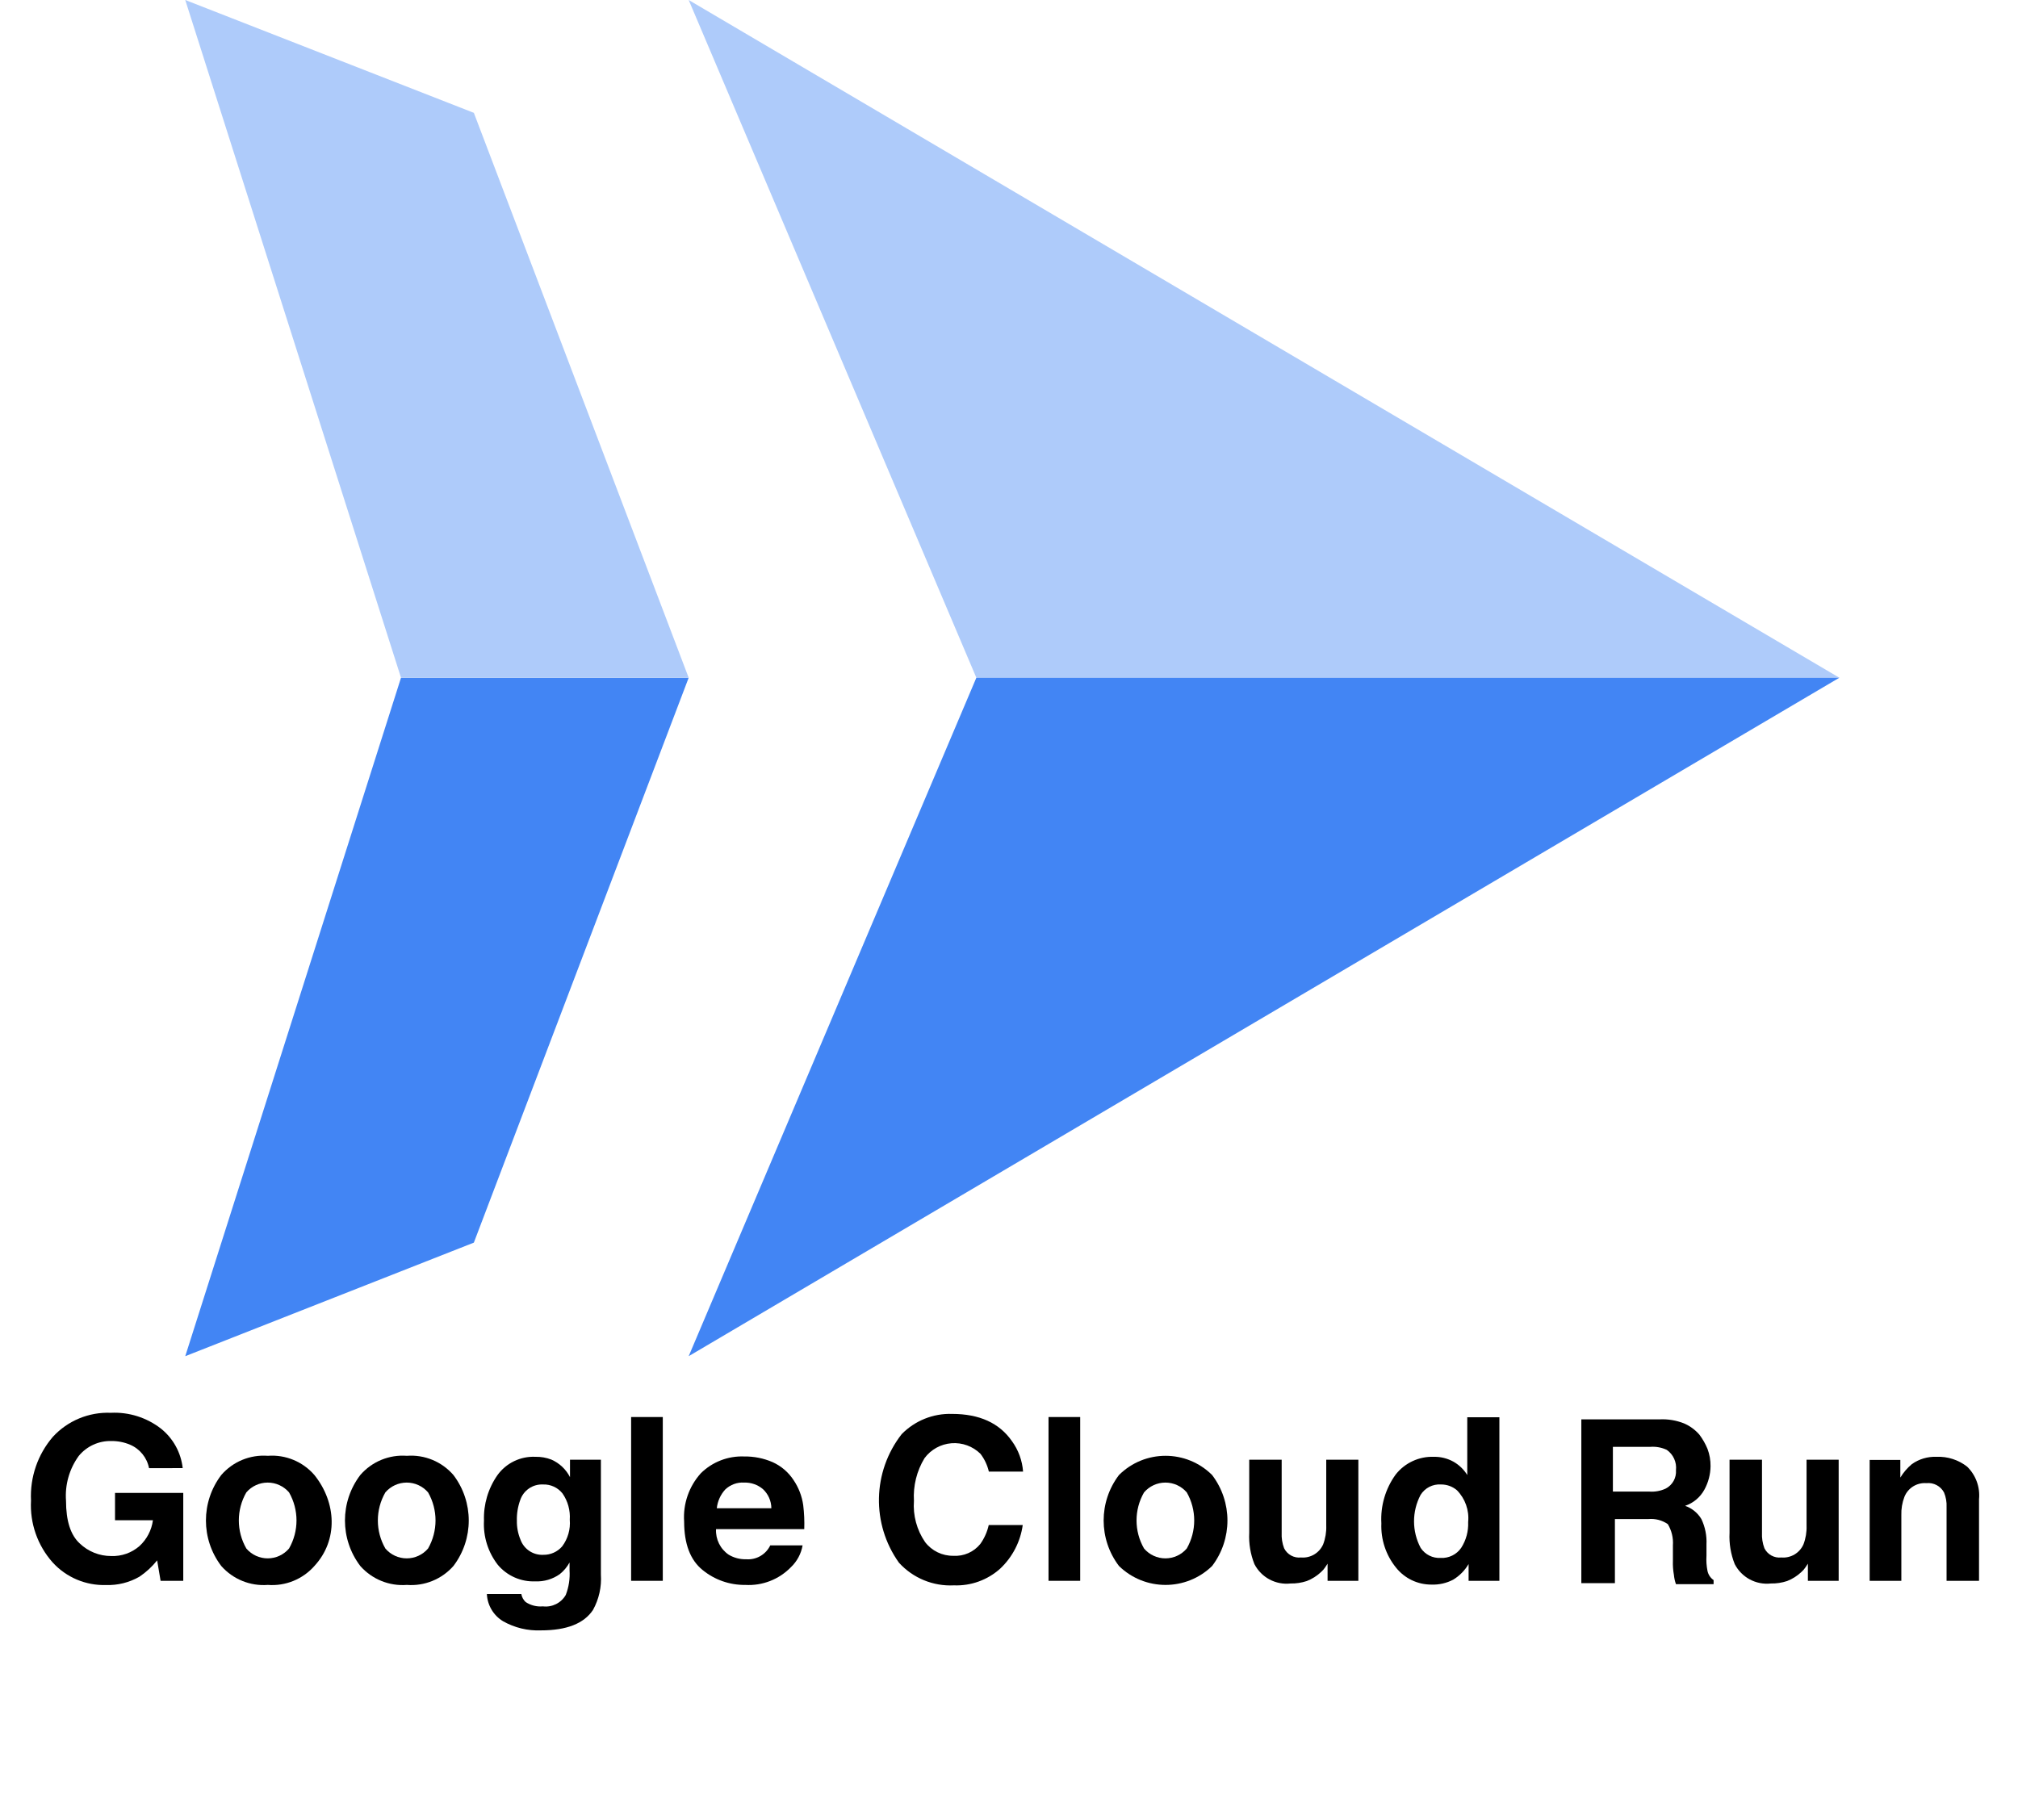
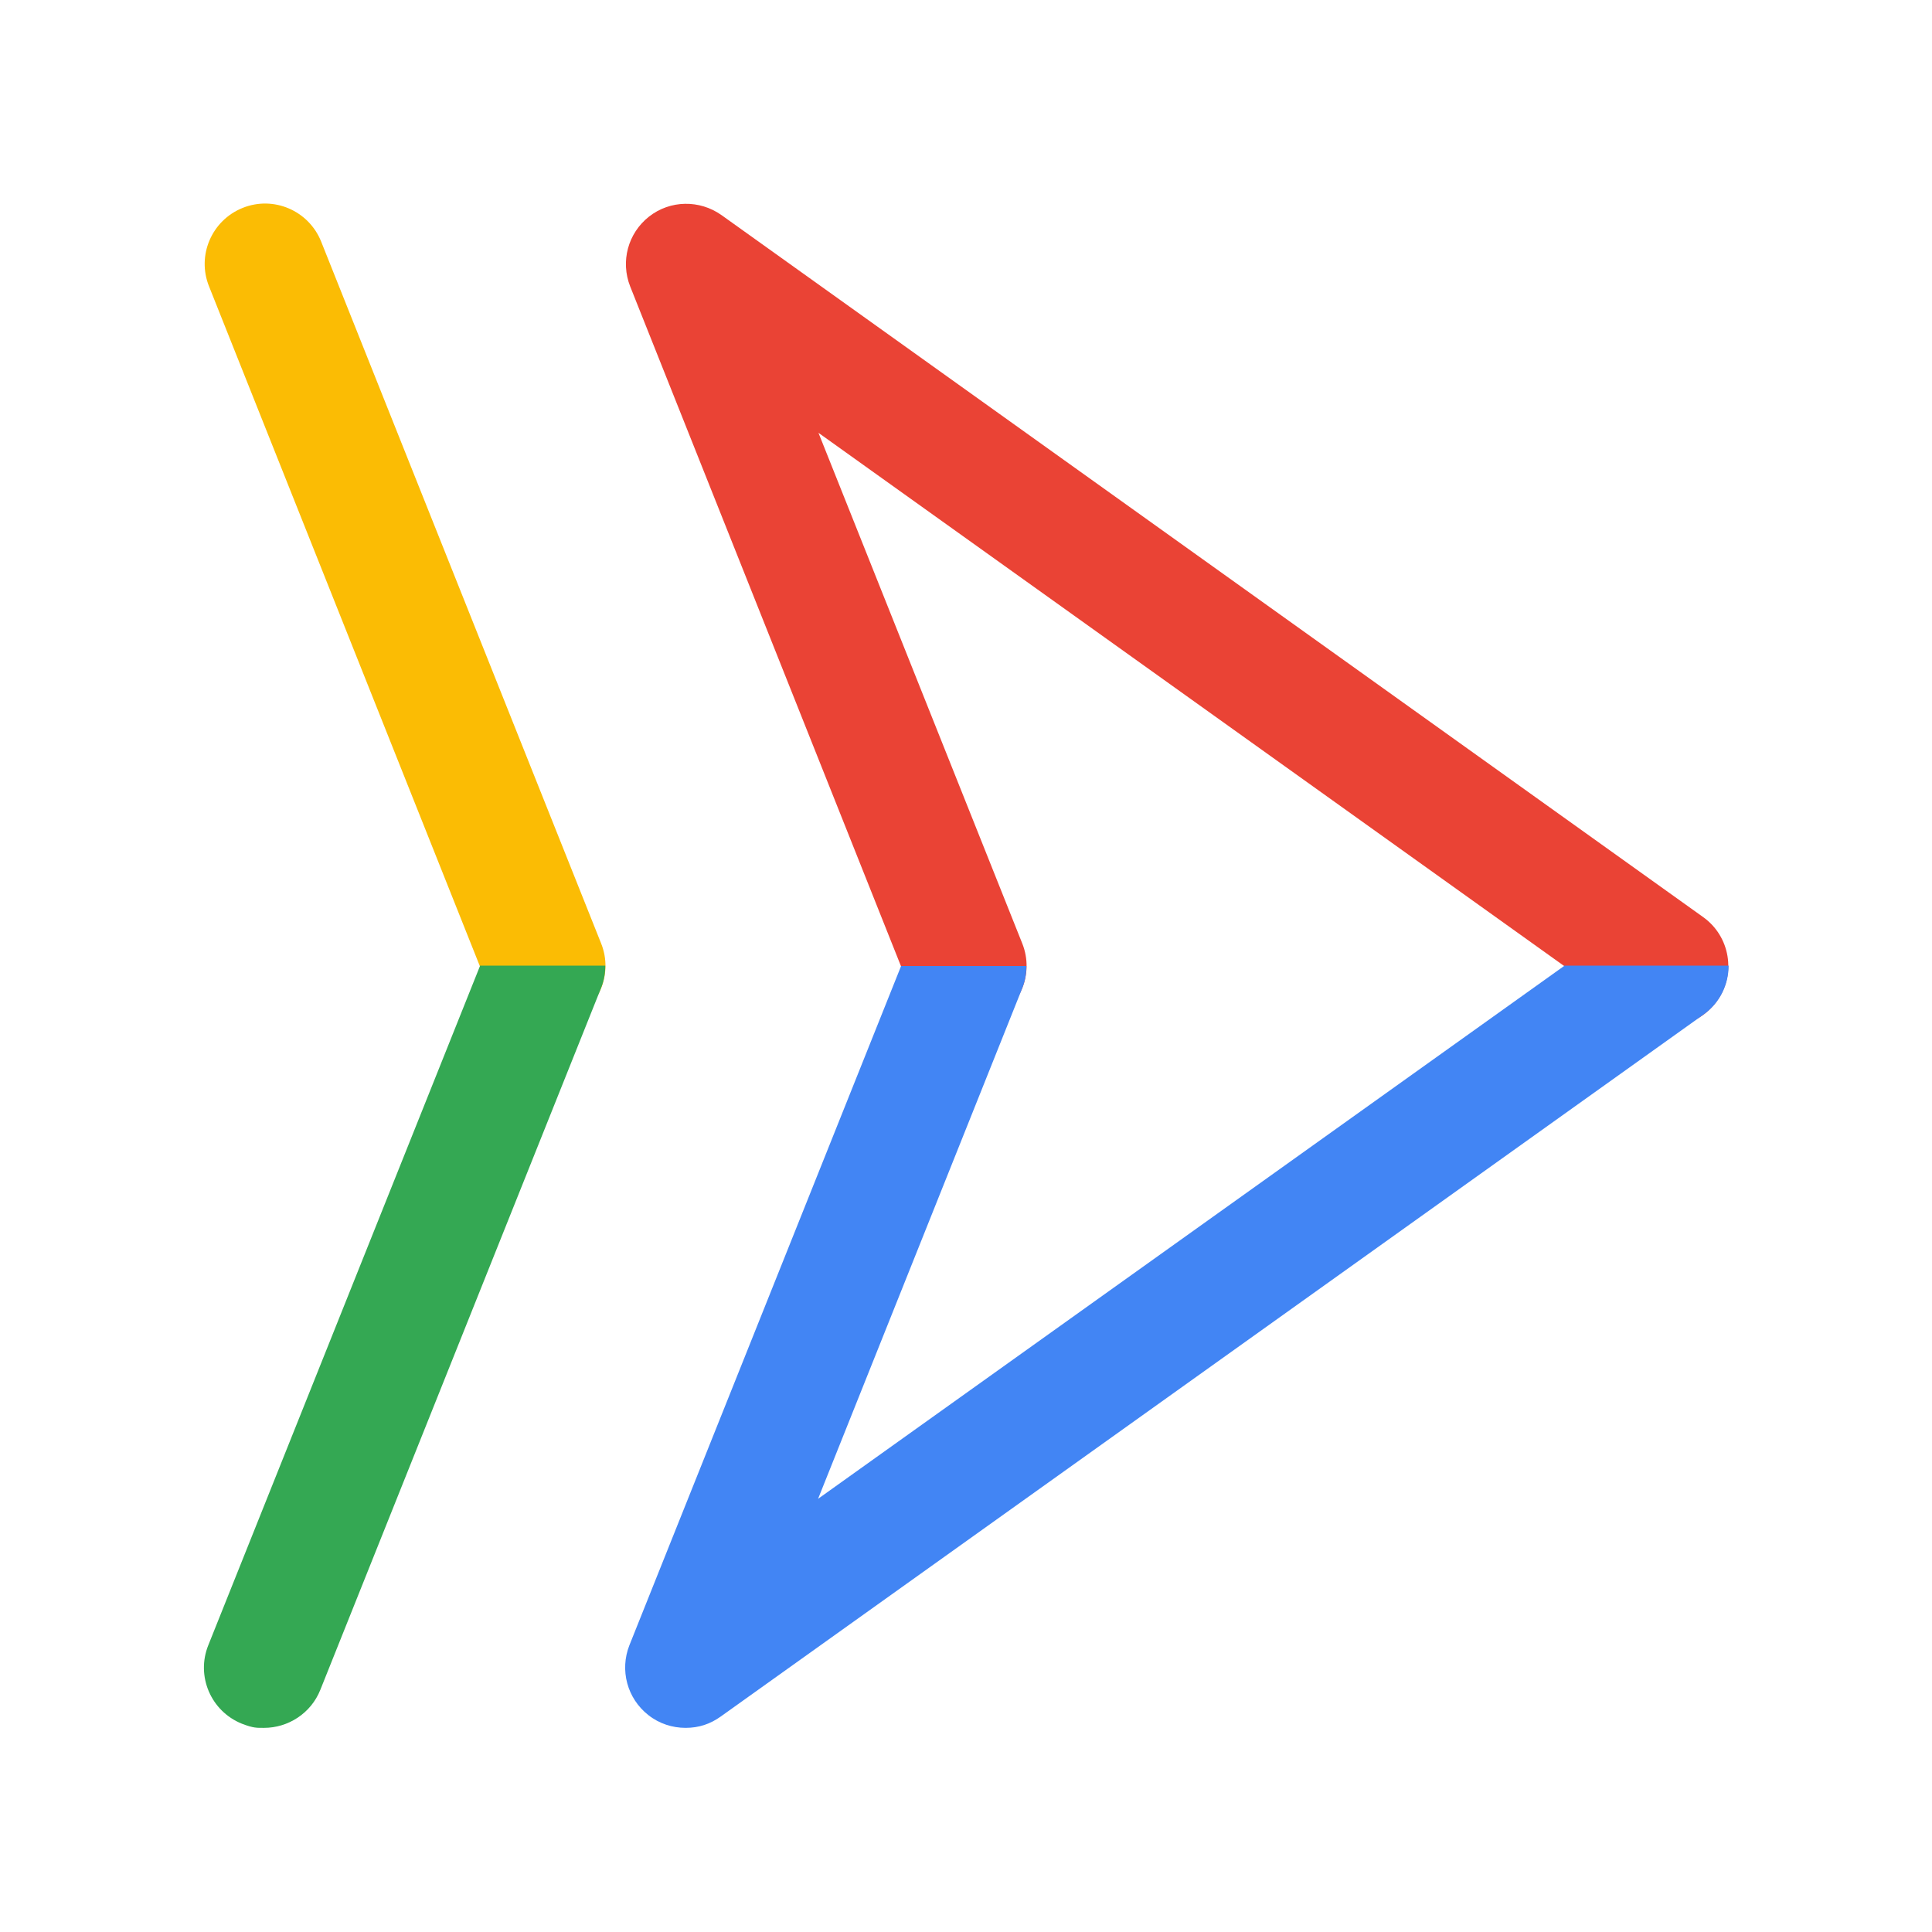
- <svg xmlns="http://www.w3.org/2000/svg" width="305" height="275" viewBox="0 0 305 275" version="1.1" id="svg20">
-   <defs id="defs4">
-     <style id="style2">.cls-1{fill:#aecbfa;}.cls-1,.cls-2{fill-rule:evenodd;}.cls-2{fill:#4285f4;}</style>
+ <svg xmlns="http://www.w3.org/2000/svg" id="standard_product_icon" version="1.1" viewBox="0 0 512 512">
+   <defs>
+     <style>
+       .st0 {
+         fill: none;
+       }
+ 
+       .st1 {
+         fill: #4285f4;
+       }
+ 
+       .st2 {
+         fill: #34a853;
+       }
+ 
+       .st3 {
+         fill: #fbbc04;
+       }
+ 
+       .st4 {
+         fill: #ea4335;
+       }
+     </style>
  </defs>
-   <g data-name="Product Icons" id="g18" transform="matrix(13.93534,0,0,10.93333,-19.93757,-28.75467)">
-     <g id="g16">
-       <polygon class="cls-1" points="12.02,12 21.38,12 8.9,2.63 " id="polygon8" />
-       <polygon class="cls-2" points="12.02,12 8.9,21.38 21.38,12 " id="polygon10" />
-       <polygon class="cls-2" points="8.9,12 5.78,12 3.44,21.38 6.57,19.81 " id="polygon12" />
-       <polygon class="cls-1" points="8.9,12 6.57,4.19 3.44,2.63 5.78,12 " id="polygon14" />
+   <g id="bounding_box">
+     <rect class="st0" width="512" height="512" />
+   </g>
+   <g id="art">
+     <path class="st3" d="M144.4,272c-6.4,0-12.4-3.8-14.9-10.1L55.4,75.9c-3.3-8.2.7-17.5,8.9-20.8,8.2-3.3,17.5.7,20.8,8.9l74.2,186c3.3,8.2-.7,17.5-8.9,20.8-1.9.8-3.9,1.1-5.9,1.1h-.1Z" />
+     <g id="b">
+       <path class="st4" d="M256,272c-6.4,0-12.4-3.8-14.9-10.1l-74.1-186c-2.6-6.6-.6-14.1,5-18.5s13.4-4.5,19.2-.4l260.1,186c7.2,5.1,8.9,15.1,3.7,22.3s-15.1,8.9-22.3,3.7L216.9,114.7l54,135.3c3.3,8.2-.7,17.5-8.9,20.8-1.9.8-4,1.1-5.9,1.1h-.1Z" />
    </g>
+     <path class="st2" d="M127.2,256l-72,180c-3.3,8.2.7,17.5,8.9,20.8,3.1,1.2,4,1.1,5.9,1.1,6.3,0,12.4-3.8,14.9-10.1l74.4-186c.8-2,1.1-4,1.1-5.9h-33.2Z" />
+     <path class="st1" d="M414.5,256l-197.7,141.2,54.1-135.3c.8-2,1.1-4,1.1-5.9h-33.2l-72,180c-2.6,6.6-.6,14.1,5,18.5,2.9,2.3,6.4,3.4,9.9,3.4s6.5-1,9.3-3l260.4-186c4.4-3.1,6.7-8,6.7-13h-43.6Z" />
  </g>
-   <g id="svg_12" data-name="svg 12" transform="translate(-20.78891,-14.81148)">
-     <path d="m 43.314,236.735 a 4.849,4.849 0 0 0 -2.872,-3.545 7.074,7.074 0 0 0 -2.839,-0.554 6.171,6.171 0 0 0 -4.913,2.255 10.232,10.232 0 0 0 -1.923,6.781 q 0,4.559 2.082,6.454 a 6.842,6.842 0 0 0 4.737,1.894 6.143,6.143 0 0 0 4.267,-1.494 6.448,6.448 0 0 0 2.049,-3.914 h -5.728 v -4.133 h 10.313 v 13.286 h -3.426 l -0.521,-3.091 a 11.854,11.854 0 0 1 -2.687,2.476 9.488,9.488 0 0 1 -5.039,1.253 10.471,10.471 0 0 1 -8.062,-3.408 12.987,12.987 0 0 1 -3.276,-9.365 13.735,13.735 0 0 1 3.309,-9.635 11.276,11.276 0 0 1 8.751,-3.626 11.444,11.444 0 0 1 7.583,2.392 8.9,8.9 0 0 1 3.284,5.972 z" id="path378" />
-     <path d="m 68.307,251.526 a 8.52,8.52 0 0 1 -7.038,2.861 8.519,8.519 0 0 1 -7.038,-2.861 11.359,11.359 0 0 1 0,-13.752 8.463,8.463 0 0 1 7.038,-2.904 8.463,8.463 0 0 1 7.038,2.904 c 3.333,4.154 3.624,9.832 -1e-5,13.752 z m -3.83,-2.645 a 8.548,8.548 0 0 0 0,-8.479 4.254,4.254 0 0 0 -6.458,0 8.493,8.493 0 0 0 0,8.479 4.24,4.24 0 0 0 6.458,0 z" id="path380" />
-     <path d="m 89.319,251.526 a 8.52,8.52 0 0 1 -7.038,2.861 8.519,8.519 0 0 1 -7.038,-2.861 11.359,11.359 0 0 1 0,-13.752 8.463,8.463 0 0 1 7.038,-2.904 8.463,8.463 0 0 1 7.038,2.904 11.359,11.359 0 0 1 0,13.752 z m -3.83,-2.645 a 8.548,8.548 0 0 0 0,-8.479 4.254,4.254 0 0 0 -6.458,0 8.493,8.493 0 0 0 0,8.479 4.24,4.24 0 0 0 6.458,0 z" id="path382" />
-     <path d="m 104.12,235.441 a 5.752,5.752 0 0 1 2.818,2.654 v -2.637 h 4.67 V 252.825 a 9.73,9.73 0 0 1 -1.192,5.342 q -2.05,3.091 -7.861,3.09 a 10.713,10.713 0 0 1 -5.728,-1.377 5.08,5.08 0 0 1 -2.452,-4.115 h 5.206 a 2.162,2.162 0 0 0 0.655,1.209 4.046,4.046 0 0 0 2.604,0.655 3.499,3.499 0 0 0 3.46,-1.73 8.769,8.769 0 0 0 0.571,-3.729 v -1.176 a 5.827,5.827 0 0 1 -1.478,1.763 5.944,5.944 0 0 1 -3.712,1.092 7.024,7.024 0 0 1 -5.636,-2.478 10.015,10.015 0 0 1 -2.108,-6.709 11.323,11.323 0 0 1 2.03,-6.862 6.702,6.702 0 0 1 5.754,-2.779 6.315,6.315 0 0 1 2.398,0.419 z m 1.63,13.126 a 5.883,5.883 0 0 0 1.154,-4.038 6.206,6.206 0 0 0 -1.096,-3.965 3.576,3.576 0 0 0 -2.935,-1.36 3.459,3.459 0 0 0 -3.462,2.368 8.426,8.426 0 0 0 -0.502,3.108 7.114,7.114 0 0 0 0.535,2.838 3.487,3.487 0 0 0 3.479,2.318 3.671,3.671 0 0 0 2.826,-1.268 z" id="path384" />
-     <path d="m 120.963,253.766 h -4.787 v -24.758 h 4.787 z" id="path386" />
-     <path d="m 137.563,235.829 a 7.451,7.451 0 0 1 3.164,2.708 9.01,9.01 0 0 1 1.459,3.786 23.422,23.422 0 0 1 0.158,3.633 h -13.334 a 4.393,4.393 0 0 0 1.915,3.863 4.854,4.854 0 0 0 2.639,0.688 3.714,3.714 0 0 0 3.643,-2.1 h 4.887 a 5.971,5.971 0 0 1 -1.775,3.309 8.892,8.892 0 0 1 -6.888,2.671 9.981,9.981 0 0 1 -6.449,-2.252 q -2.794,-2.252 -2.794,-7.331 a 9.911,9.911 0 0 1 2.522,-7.294 8.824,8.824 0 0 1 6.547,-2.54 10.414,10.414 0 0 1 4.306,0.859 z m -7.162,4.134 a 4.985,4.985 0 0 0 -1.275,2.834 h 8.247 a 3.995,3.995 0 0 0 -1.275,-2.892 4.196,4.196 0 0 0 -2.839,-0.988 3.803,3.803 0 0 0 -2.857,1.046 z" id="path388" />
-     <path d="m 157.071,231.594 a 10.194,10.194 0 0 1 7.611,-3.056 q 6.181,0 9.039,4.098 a 8.932,8.932 0 0 1 1.695,4.62 h -5.173 a 7.041,7.041 0 0 0 -1.267,-2.688 5.618,5.618 0 0 0 -8.458,0.662 11.122,11.122 0 0 0 -1.596,6.441 9.76,9.76 0 0 0 1.684,6.24 5.279,5.279 0 0 0 4.28,2.074 4.847,4.847 0 0 0 4.059,-1.78 7.816,7.816 0 0 0 1.281,-2.872 h 5.139 a 11.158,11.158 0 0 1 -3.398,6.585 9.891,9.891 0 0 1 -7.004,2.535 10.51,10.51 0 0 1 -8.308,-3.426 16.244,16.244 0 0 1 0.416,-19.434 z" id="path390" />
-     <path d="m 184.049,253.766 h -4.787 v -24.758 h 4.787 z" id="path392" />
-     <path d="m 203.987,251.526 a 10.086,10.086 0 0 1 -14.076,0 11.359,11.359 0 0 1 0,-13.752 9.98,9.98 0 0 1 14.076,0 11.359,11.359 0 0 1 0,13.752 z m -3.83,-2.645 a 8.548,8.548 0 0 0 0,-8.479 4.254,4.254 0 0 0 -6.458,0 8.493,8.493 0 0 0 0,8.479 4.24,4.24 0 0 0 6.458,0 z" id="path394" />
-     <path d="m 214.501,235.458 v 11.036 a 5.796,5.796 0 0 0 0.368,2.351 2.541,2.541 0 0 0 2.557,1.395 3.342,3.342 0 0 0 3.343,-1.983 7.215,7.215 0 0 0 0.468,-2.838 v -9.961 h 4.854 v 18.308 h -4.652 v -2.587 c -0.045,0.056 -0.157,0.225 -0.335,0.504 a 3.379,3.379 0 0 1 -0.637,0.74 6.653,6.653 0 0 1 -2.169,1.377 7.366,7.366 0 0 1 -2.454,0.37 5.468,5.468 0 0 1 -5.46,-2.922 11.221,11.221 0 0 1 -0.787,-4.754 v -11.036 z" id="path396" />
-     <path d="m 240.45,235.751 a 5.838,5.838 0 0 1 2.101,2.024 v -8.733 h 4.855 v 24.724 h -4.654 v -2.537 a 6.743,6.743 0 0 1 -2.336,2.369 6.554,6.554 0 0 1 -3.259,0.739 6.8,6.8 0 0 1 -5.398,-2.595 9.963,9.963 0 0 1 -2.191,-6.661 11.472,11.472 0 0 1 2.156,-7.373 7.027,7.027 0 0 1 5.771,-2.686 5.894,5.894 0 0 1 2.954,0.729 z m 1.176,13.043 a 6.67,6.67 0 0 0 1.06,-3.914 6.004,6.004 0 0 0 -1.696,-4.803 3.648,3.648 0 0 0 -2.418,-0.874 3.36,3.36 0 0 0 -3.082,1.587 8.557,8.557 0 0 0 0.015,7.996 3.385,3.385 0 0 0 3.033,1.52 3.527,3.527 0 0 0 3.088,-1.512 z" id="path398" />
-     <path d="m 287.096,235.458 v 11.036 a 5.798,5.798 0 0 0 0.367,2.351 2.541,2.541 0 0 0 2.557,1.395 3.341,3.341 0 0 0 3.343,-1.983 7.199,7.199 0 0 0 0.469,-2.838 v -9.961 h 4.853 v 18.308 h -4.652 v -2.587 c -0.044,0.056 -0.157,0.225 -0.335,0.504 a 3.379,3.379 0 0 1 -0.637,0.74 6.65,6.65 0 0 1 -2.168,1.377 7.374,7.374 0 0 1 -2.455,0.37 5.467,5.467 0 0 1 -5.459,-2.922 11.207,11.207 0 0 1 -0.787,-4.754 v -11.036 z" id="path402" />
-     <path d="m 318.1,236.508 a 6.057,6.057 0 0 1 1.798,4.929 V 253.766 h -4.905 v -11.136 a 5.112,5.112 0 0 0 -0.384,-2.217 2.693,2.693 0 0 0 -2.668,-1.41 3.307,3.307 0 0 0 -3.318,2.065 7.159,7.159 0 0 0 -0.466,2.788 v 9.91 h -4.788 v -18.275 h 4.635 v 2.671 a 8.14,8.14 0 0 1 1.741,-2.033 6.026,6.026 0 0 1 3.729,-1.107 7.017,7.017 0 0 1 4.625,1.486 z" id="path404" />
-   </g>
-   <path d="m 254.535,215.165 a 6.422,6.422 0 0 1 2.306,1.691 9.803,9.803 0 0 1 1.23,2.153 7.183,7.183 0 0 1 0.461,2.614 7.586,7.586 0 0 1 -0.923,3.537 5.21,5.21 0 0 1 -2.922,2.46 4.622,4.622 0 0 1 2.46,1.999 8.018,8.018 0 0 1 0.769,3.844 v 1.691 a 8.853,8.853 0 0 0 0.154,2.306 2.239,2.239 0 0 0 0.923,1.384 v 0.615 h -5.689 a 5.706,5.706 0 0 1 -0.308,-1.384 10.151,10.151 0 0 1 -0.154,-2.153 v -2.306 a 5.499,5.499 0 0 0 -0.769,-3.229 4.44,4.44 0 0 0 -2.922,-0.769 h -5.074 v 9.687 h -5.074 v -24.756 h 11.84 a 8.838,8.838 0 0 1 3.69,0.615 z m -10.763,3.69 v 6.612 h 5.536 a 4.972,4.972 0 0 0 2.46,-0.461 2.883,2.883 0 0 0 1.538,-2.768 3.308,3.308 0 0 0 -1.384,-3.075 4.972,4.972 0 0 0 -2.46,-0.461 h -5.689 z" id="path989" />
</svg>
